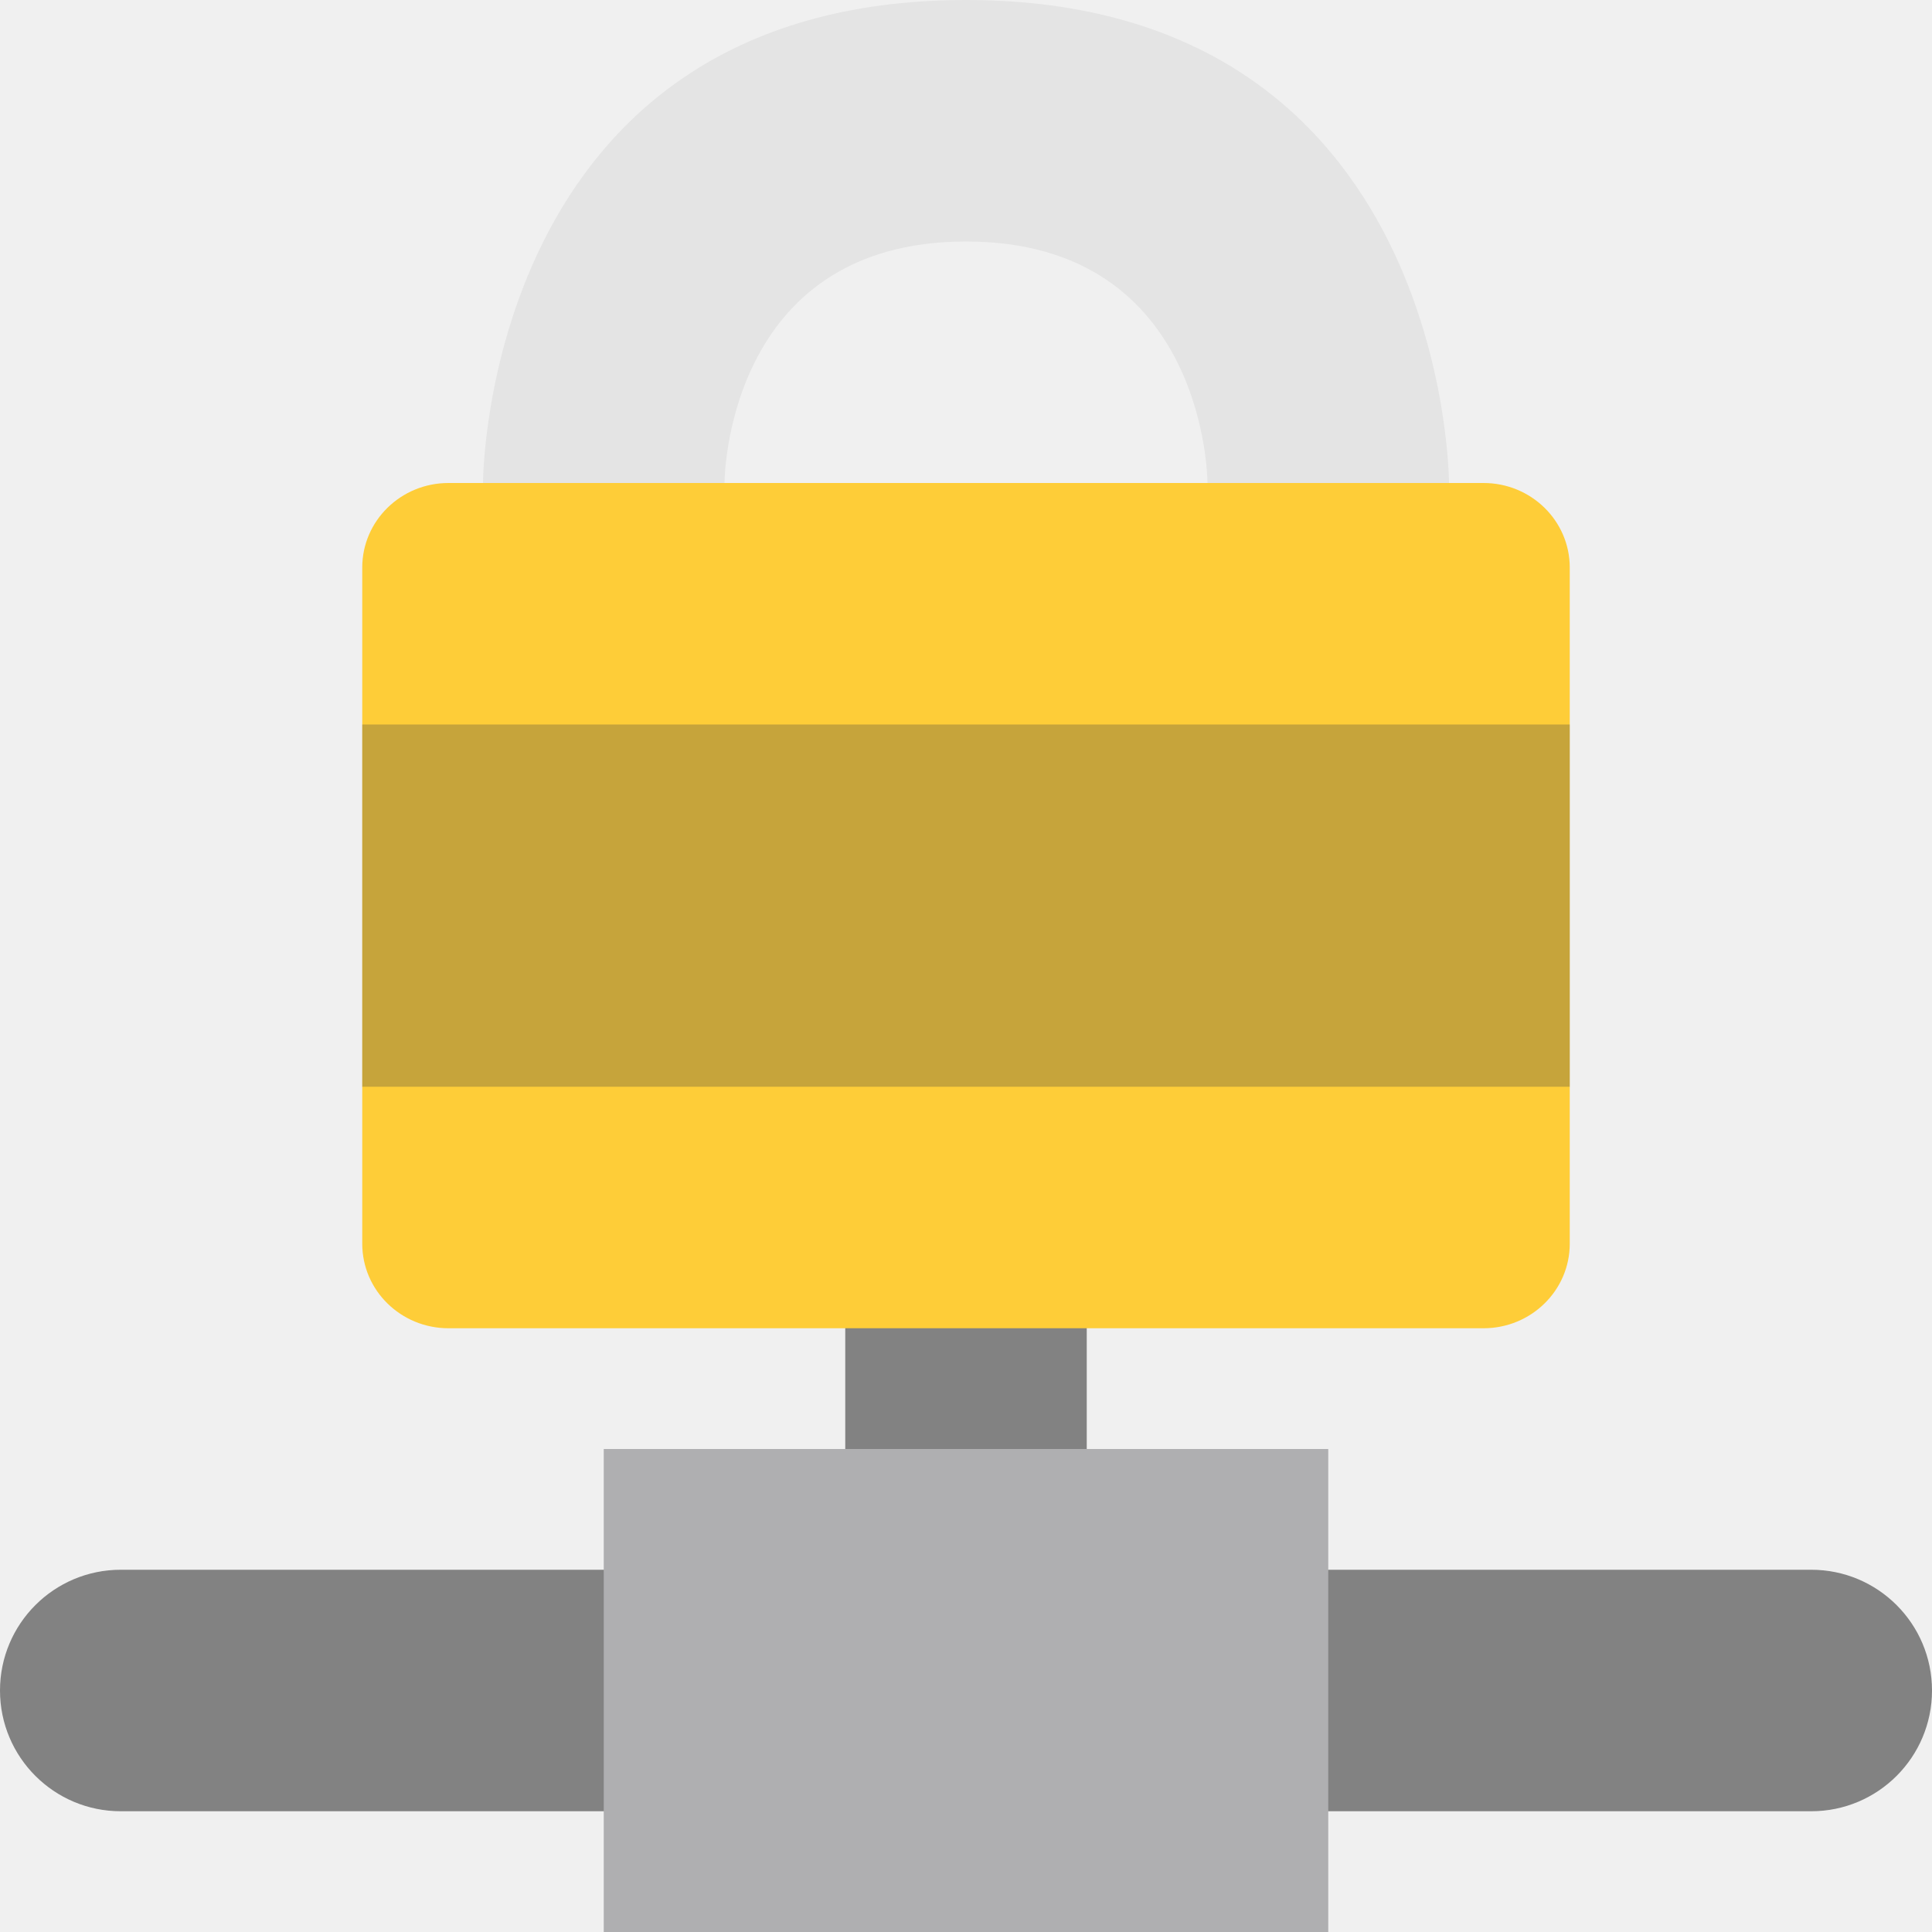
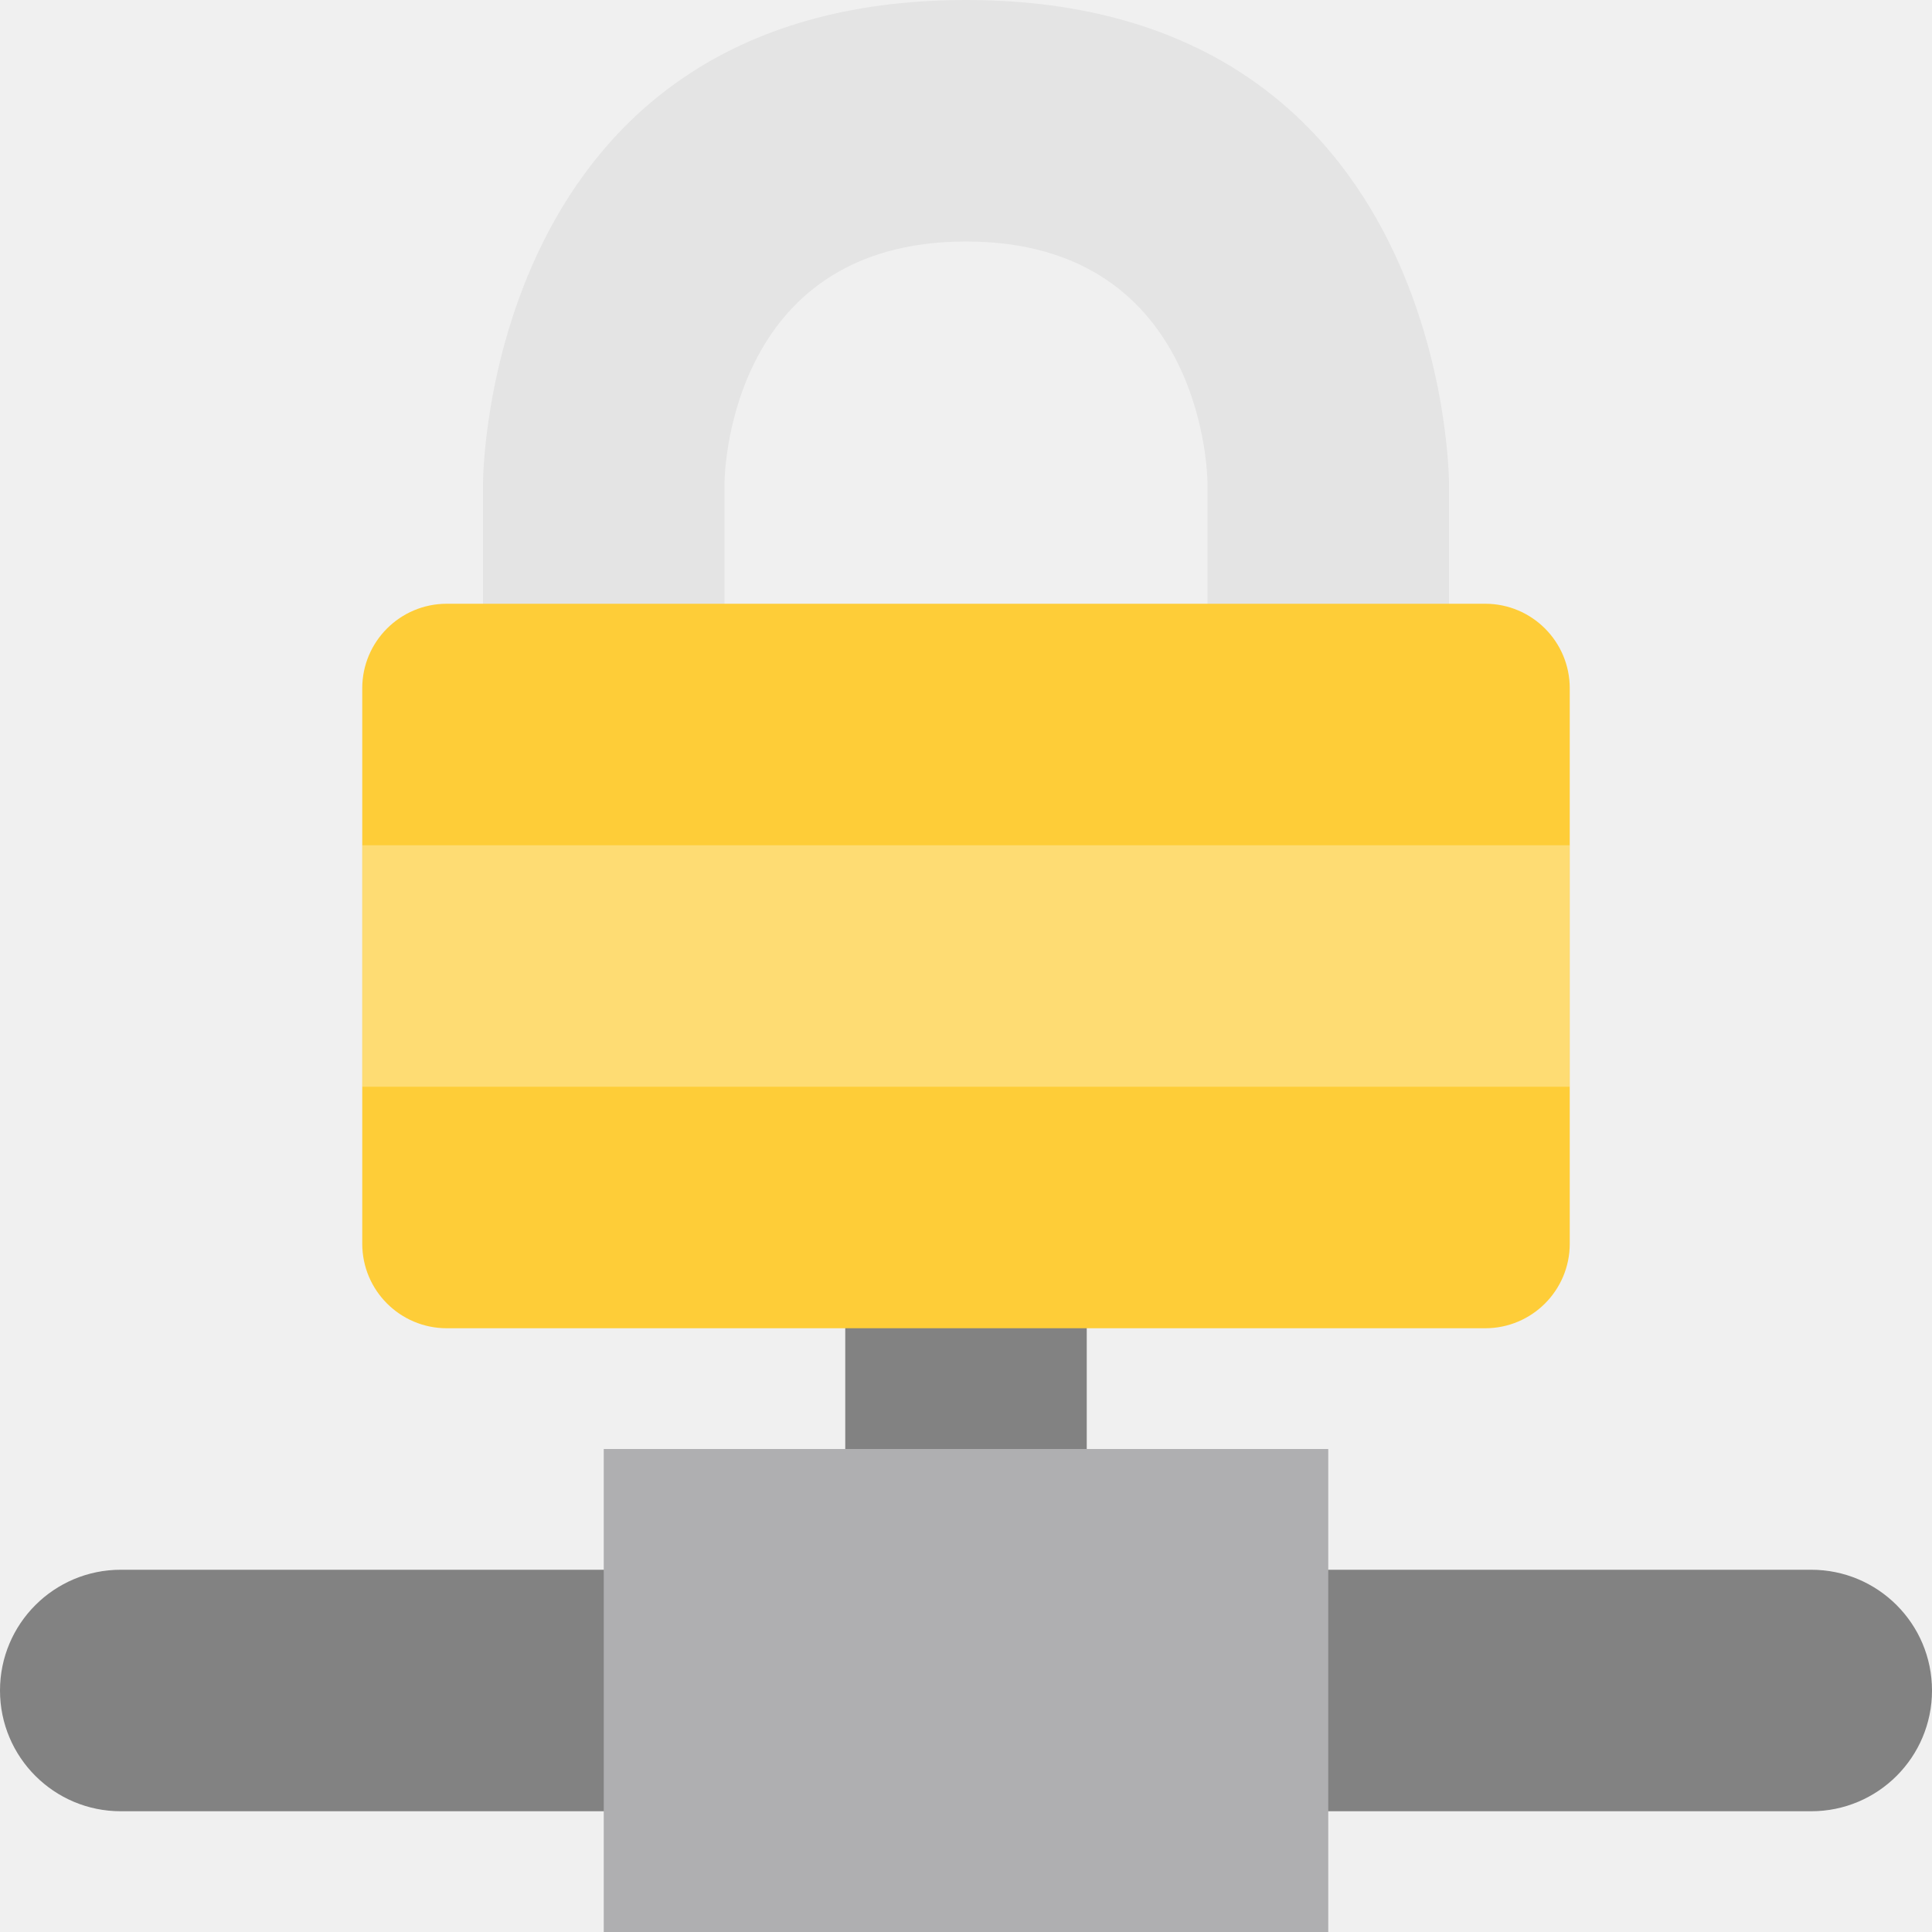
<svg xmlns="http://www.w3.org/2000/svg" width="16" height="16" version="1.1">
-   <defs>
-     <style id="current-color-scheme" type="text/css">.ColorScheme-Text { color:#444444; } .ColorScheme-Highlight { color:#4285f4; } .ColorScheme-NeutralText { color:#ff9800; } .ColorScheme-PositiveText { color:#4caf50; } .ColorScheme-NegativeText { color:#f44336; }</style>
-   </defs>
-   <rect x="7" y="10" width="2" height="3" style="fill:#828282" />
-   <path d="m6 7v-3s0-2 2-2 2 2 2 2v3h2v-3s0-4-4-4c-4 0-4 4-4 4v3z" style="fill:#e4e4e4" />
-   <rect transform="matrix(0,-1,-1,0,0,0)" x="-11" y="-13" width="7" height="10" rx=".7" ry=".714" style="fill:#fecd38" />
-   <rect class="ColorScheme-Text" x="3" y="6" width="10" height="3" rx="0" ry="0" style="fill:currentColor;opacity:.3" />
-   <rect transform="rotate(90)" x="13" y="-16" width="2" height="16" rx="1" ry="1" style="fill:#828282" />
-   <rect x="5" y="12" width="6" height="4" style="fill:#afafb1" />
+   <rect style="fill:#828282" width="2" height="3" x="7" y="10" />
+   <path style="fill:#e4e4e4" d="m6 7v-3s0-2 2-2 2 2 2 2v3h2v-3s0-4-4-4c-4 0-4 4-4 4v3z" />
+   <rect style="fill:#fecd38" width="10" height="6" x="3" y="5" rx=".7" ry=".7" />
+   <rect style="fill:#ffffff;opacity:0.3" width="10" height="2" x="3" y="7" rx="0" ry="0" />
+   <rect style="fill:#828282" width="16" height="2" x="0" y="13" rx="1" ry="1" />
+   <rect style="fill:#afafb1" width="6" height="4" x="5" y="12" />
</svg>
